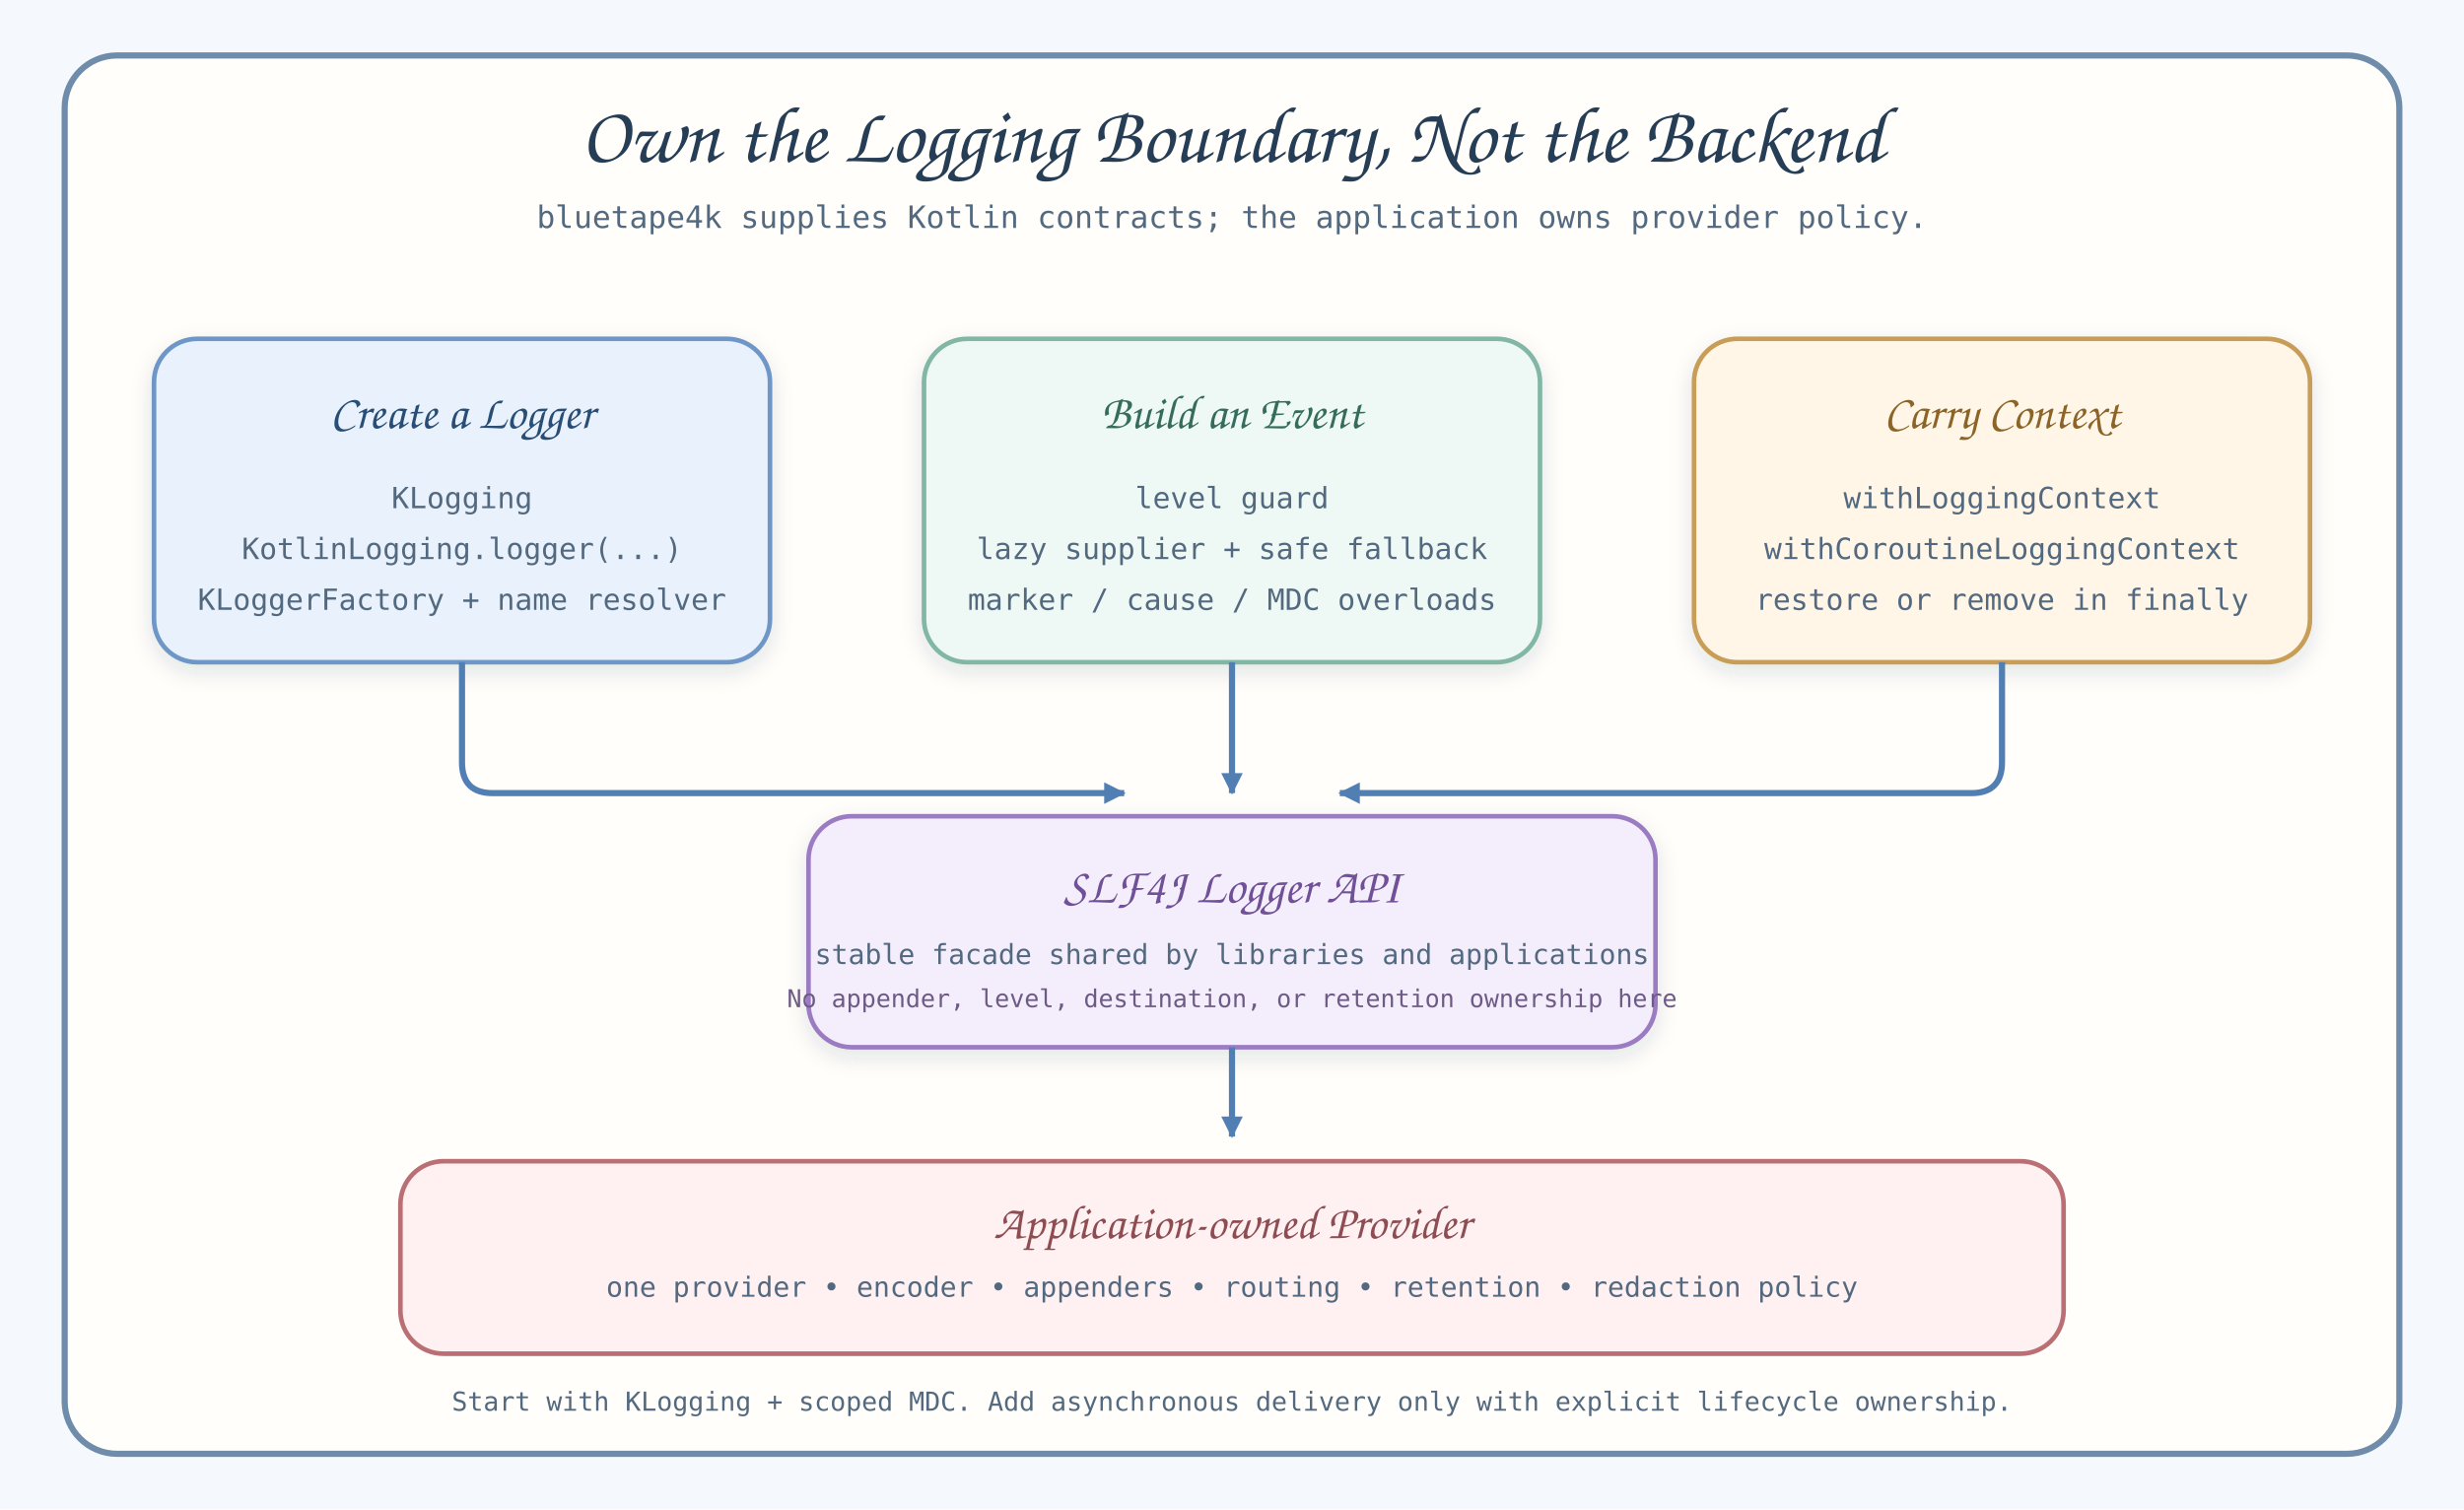
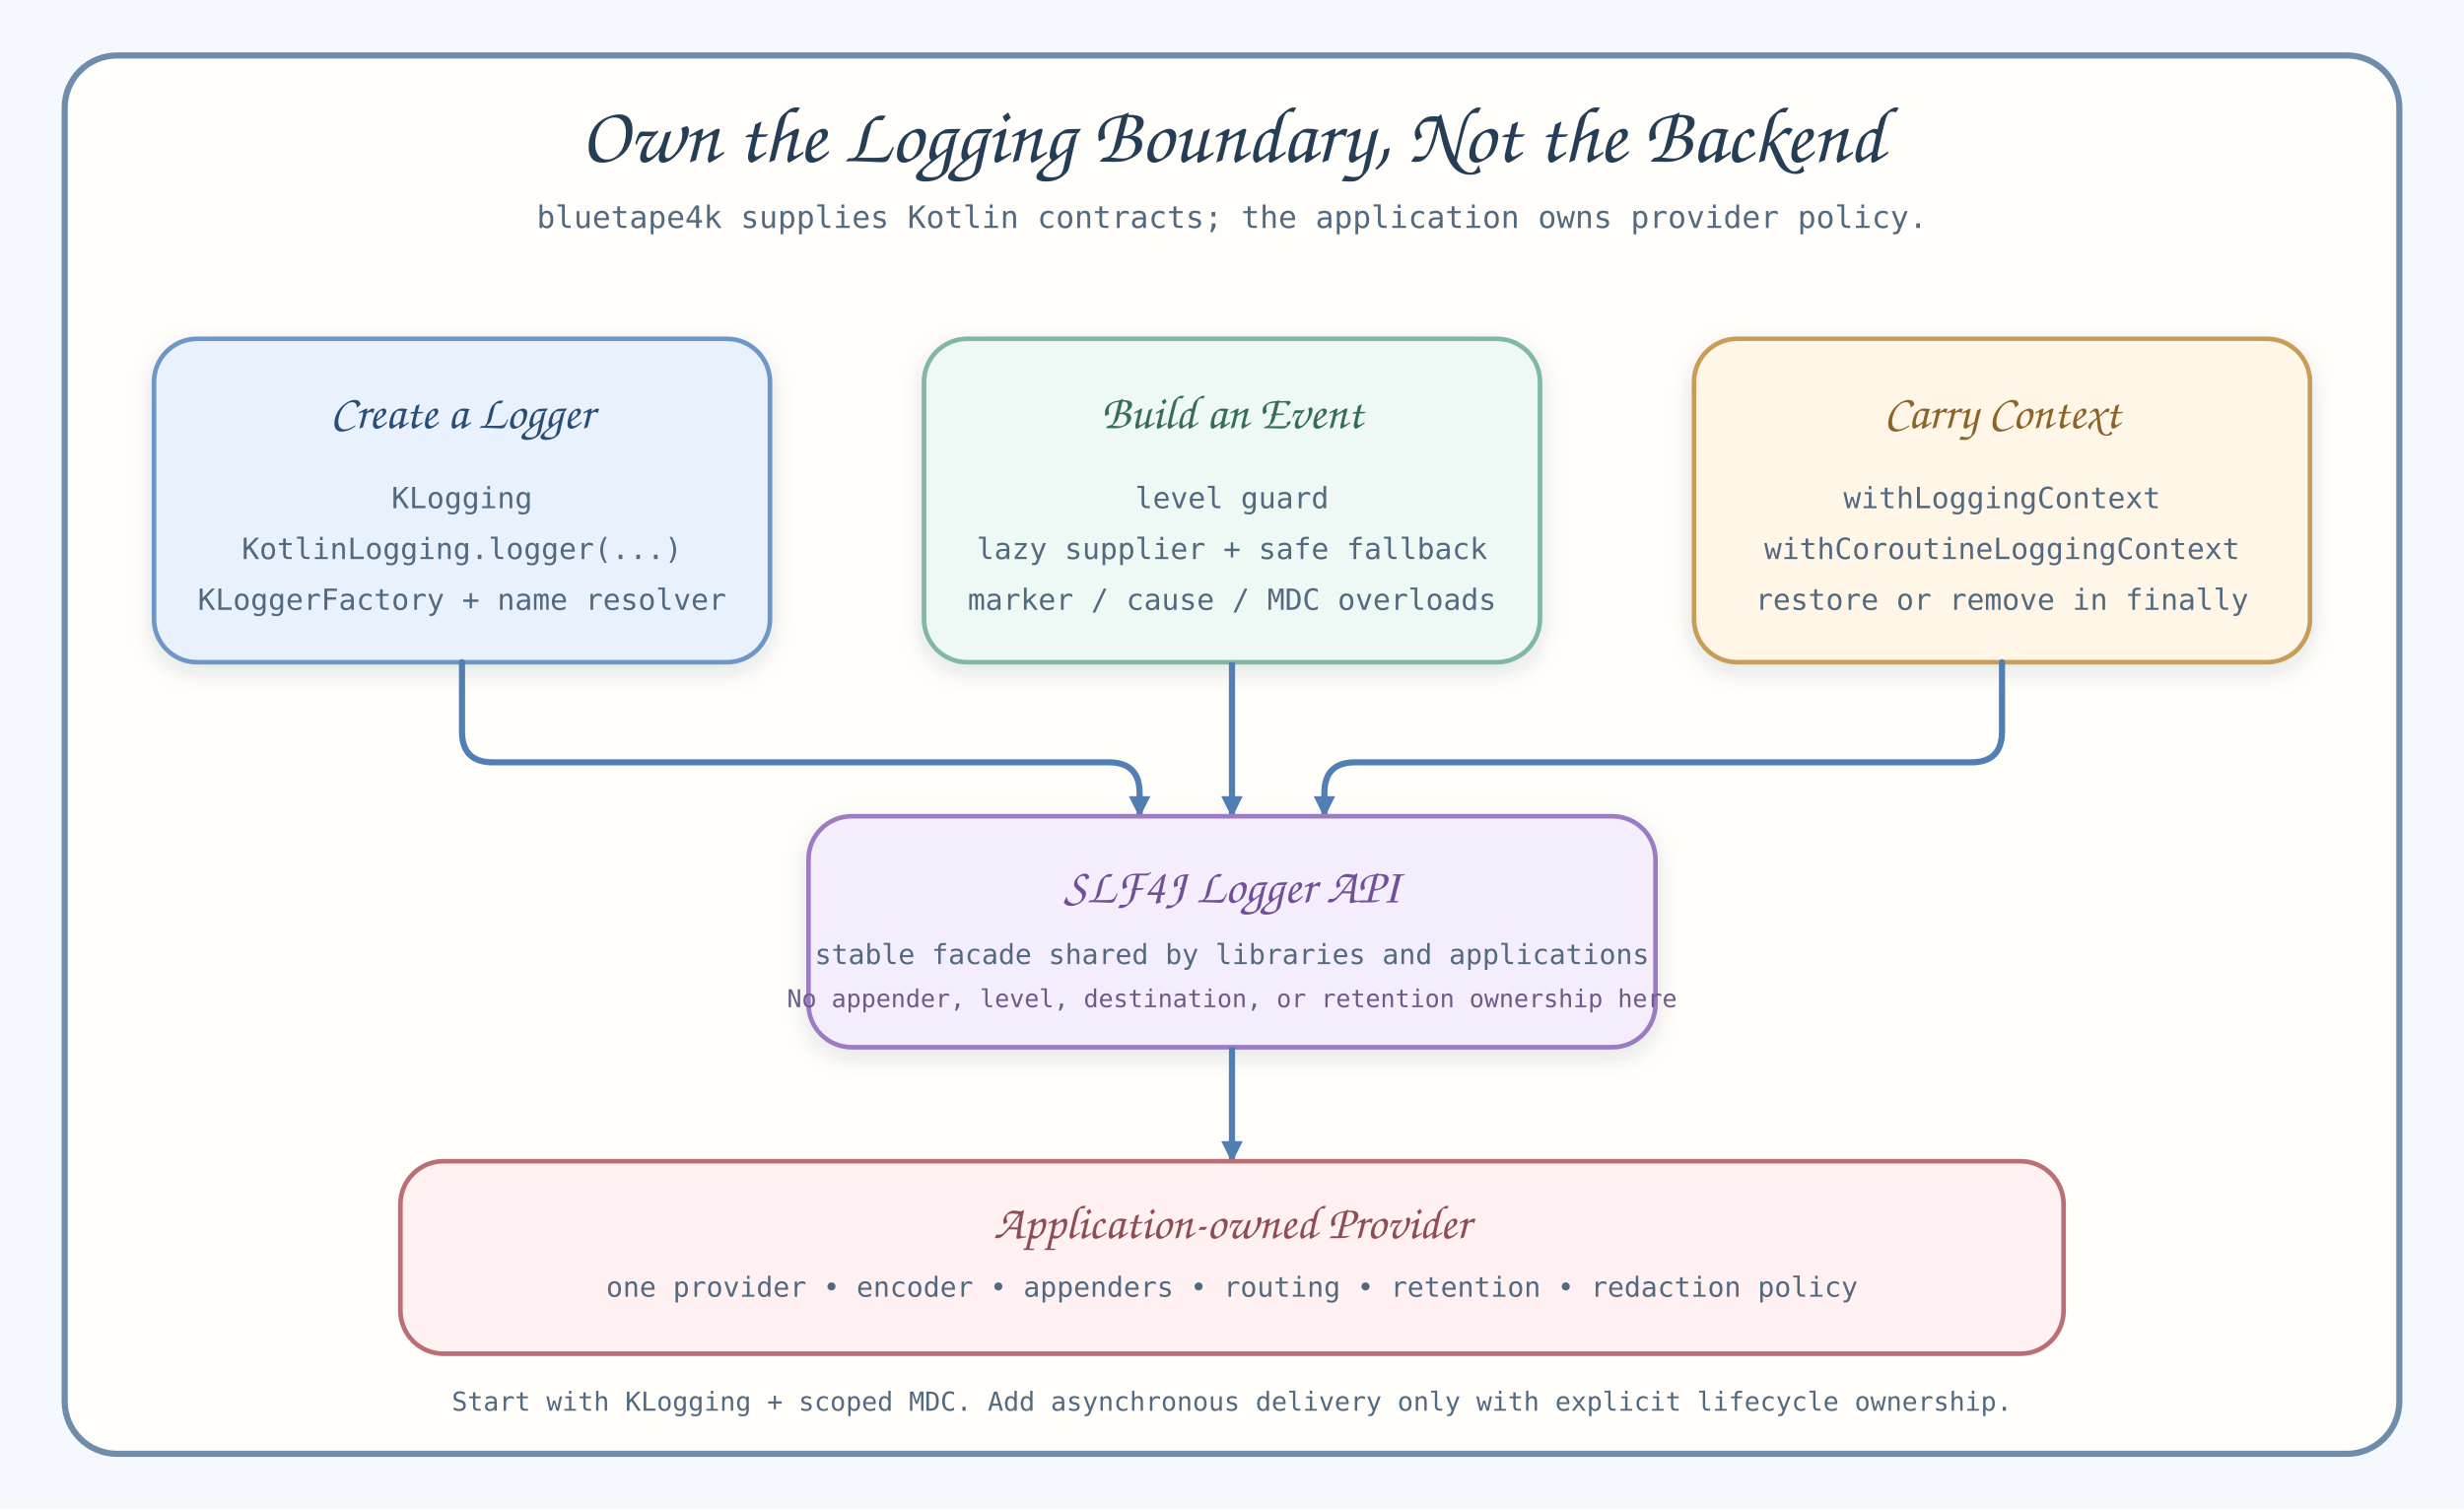
<svg xmlns="http://www.w3.org/2000/svg" width="1600" height="980" viewBox="0 0 1600 980" role="img" aria-labelledby="title desc">
  <defs>
    <marker id="blue-arrow" viewBox="0 0 14 14" refX="13" refY="7" markerWidth="14" markerHeight="14" orient="auto" markerUnits="userSpaceOnUse">
      <path d="M 0 0 L 14 7 L 0 14 Z" fill="#527fb3" />
    </marker>
    <filter id="shadow" x="-20%" y="-20%" width="140%" height="140%">
      <feDropShadow dx="0" dy="5" stdDeviation="7" flood-color="#16324f" flood-opacity="0.12" />
    </filter>
  </defs>
  <rect width="1600" height="980" fill="#f5f8fc" />
  <rect x="42" y="36" width="1516" height="908" rx="34" fill="#fffefb" stroke="#6f8daa" stroke-width="4" />
  <text x="800" y="105" text-anchor="middle" font-family="Architects Daughter, Comic Sans MS, cursive" font-size="52" fill="#263d56">Own the Logging Boundary, Not the Backend</text>
  <text x="800" y="148" text-anchor="middle" font-family="Comic Mono, ui-monospace, monospace" font-size="20" fill="#53697f">bluetape4k supplies Kotlin contracts; the application owns provider policy.</text>
  <g filter="url(#shadow)">
    <rect x="100" y="220" width="400" height="210" rx="28" fill="#e8f1fc" stroke="#6e96c7" stroke-width="3" />
    <rect x="600" y="220" width="400" height="210" rx="28" fill="#eef8f4" stroke="#82b6a5" stroke-width="3" />
    <rect x="1100" y="220" width="400" height="210" rx="28" fill="#fff6e8" stroke="#c79d58" stroke-width="3" />
  </g>
  <text x="300" y="278" text-anchor="middle" font-family="Architects Daughter, Comic Sans MS, cursive" font-size="31" fill="#294e76">Create a Logger</text>
  <text x="800" y="278" text-anchor="middle" font-family="Architects Daughter, Comic Sans MS, cursive" font-size="31" fill="#356c5b">Build an Event</text>
  <text x="1300" y="278" text-anchor="middle" font-family="Architects Daughter, Comic Sans MS, cursive" font-size="31" fill="#8c6427">Carry Context</text>
  <g font-family="Comic Mono, ui-monospace, monospace" font-size="19" fill="#53697f" text-anchor="middle">
    <text x="300" y="330">KLogging</text>
    <text x="300" y="363">KotlinLogging.logger(...)</text>
    <text x="300" y="396">KLoggerFactory + name resolver</text>
    <text x="800" y="330">level guard</text>
    <text x="800" y="363">lazy supplier + safe fallback</text>
    <text x="800" y="396">marker / cause / MDC overloads</text>
    <text x="1300" y="330">withLoggingContext</text>
    <text x="1300" y="363">withCoroutineLoggingContext</text>
    <text x="1300" y="396">restore or remove in finally</text>
  </g>
-   <path d="M 300 430 V 495 Q 300 515 320 515 H 730" fill="none" stroke="#527fb3" stroke-width="4" marker-end="url(#blue-arrow)" />
-   <path d="M 800 430 V 515" fill="none" stroke="#527fb3" stroke-width="4" marker-end="url(#blue-arrow)" />
-   <path d="M 1300 430 V 495 Q 1300 515 1280 515 H 870" fill="none" stroke="#527fb3" stroke-width="4" marker-end="url(#blue-arrow)" />
+   <path d="M 300 430 V 475 Q 300 495 320 495 H 720 Q 740 495 740 515 V 530" fill="none" stroke="#527fb3" stroke-width="4" stroke-linecap="round" stroke-linejoin="round" marker-end="url(#blue-arrow)" />
+   <path d="M 800 430 V 530" fill="none" stroke="#527fb3" stroke-width="4" marker-end="url(#blue-arrow)" />
+   <path d="M 1300 430 V 475 Q 1300 495 1280 495 H 880 Q 860 495 860 515 V 530" fill="none" stroke="#527fb3" stroke-width="4" stroke-linecap="round" stroke-linejoin="round" marker-end="url(#blue-arrow)" />
  <rect x="525" y="530" width="550" height="150" rx="28" fill="#f4edfc" stroke="#9b7bc2" stroke-width="3" filter="url(#shadow)" />
  <text x="800" y="586" text-anchor="middle" font-family="Architects Daughter, Comic Sans MS, cursive" font-size="32" fill="#705197">SLF4J Logger API</text>
  <text x="800" y="626" text-anchor="middle" font-family="Comic Mono, ui-monospace, monospace" font-size="18" fill="#53697f">stable facade shared by libraries and applications</text>
  <text x="800" y="654" text-anchor="middle" font-family="Comic Mono, ui-monospace, monospace" font-size="16" fill="#6d5b85">No appender, level, destination, or retention ownership here</text>
-   <path d="M 800 680 V 738" fill="none" stroke="#527fb3" stroke-width="4" marker-end="url(#blue-arrow)" />
+   <path d="M 800 680 V 754" fill="none" stroke="#527fb3" stroke-width="4" marker-end="url(#blue-arrow)" />
  <rect x="260" y="754" width="1080" height="125" rx="28" fill="#fff0f1" stroke="#b96f73" stroke-width="3" />
  <text x="800" y="804" text-anchor="middle" font-family="Architects Daughter, Comic Sans MS, cursive" font-size="31" fill="#8e4d52">Application-owned Provider</text>
  <text x="800" y="842" text-anchor="middle" font-family="Comic Mono, ui-monospace, monospace" font-size="18" fill="#53697f">one provider • encoder • appenders • routing • retention • redaction policy</text>
  <text x="800" y="916" text-anchor="middle" font-family="Comic Mono, ui-monospace, monospace" font-size="17" fill="#53697f">Start with KLogging + scoped MDC. Add asynchronous delivery only with explicit lifecycle ownership.</text>
</svg>
